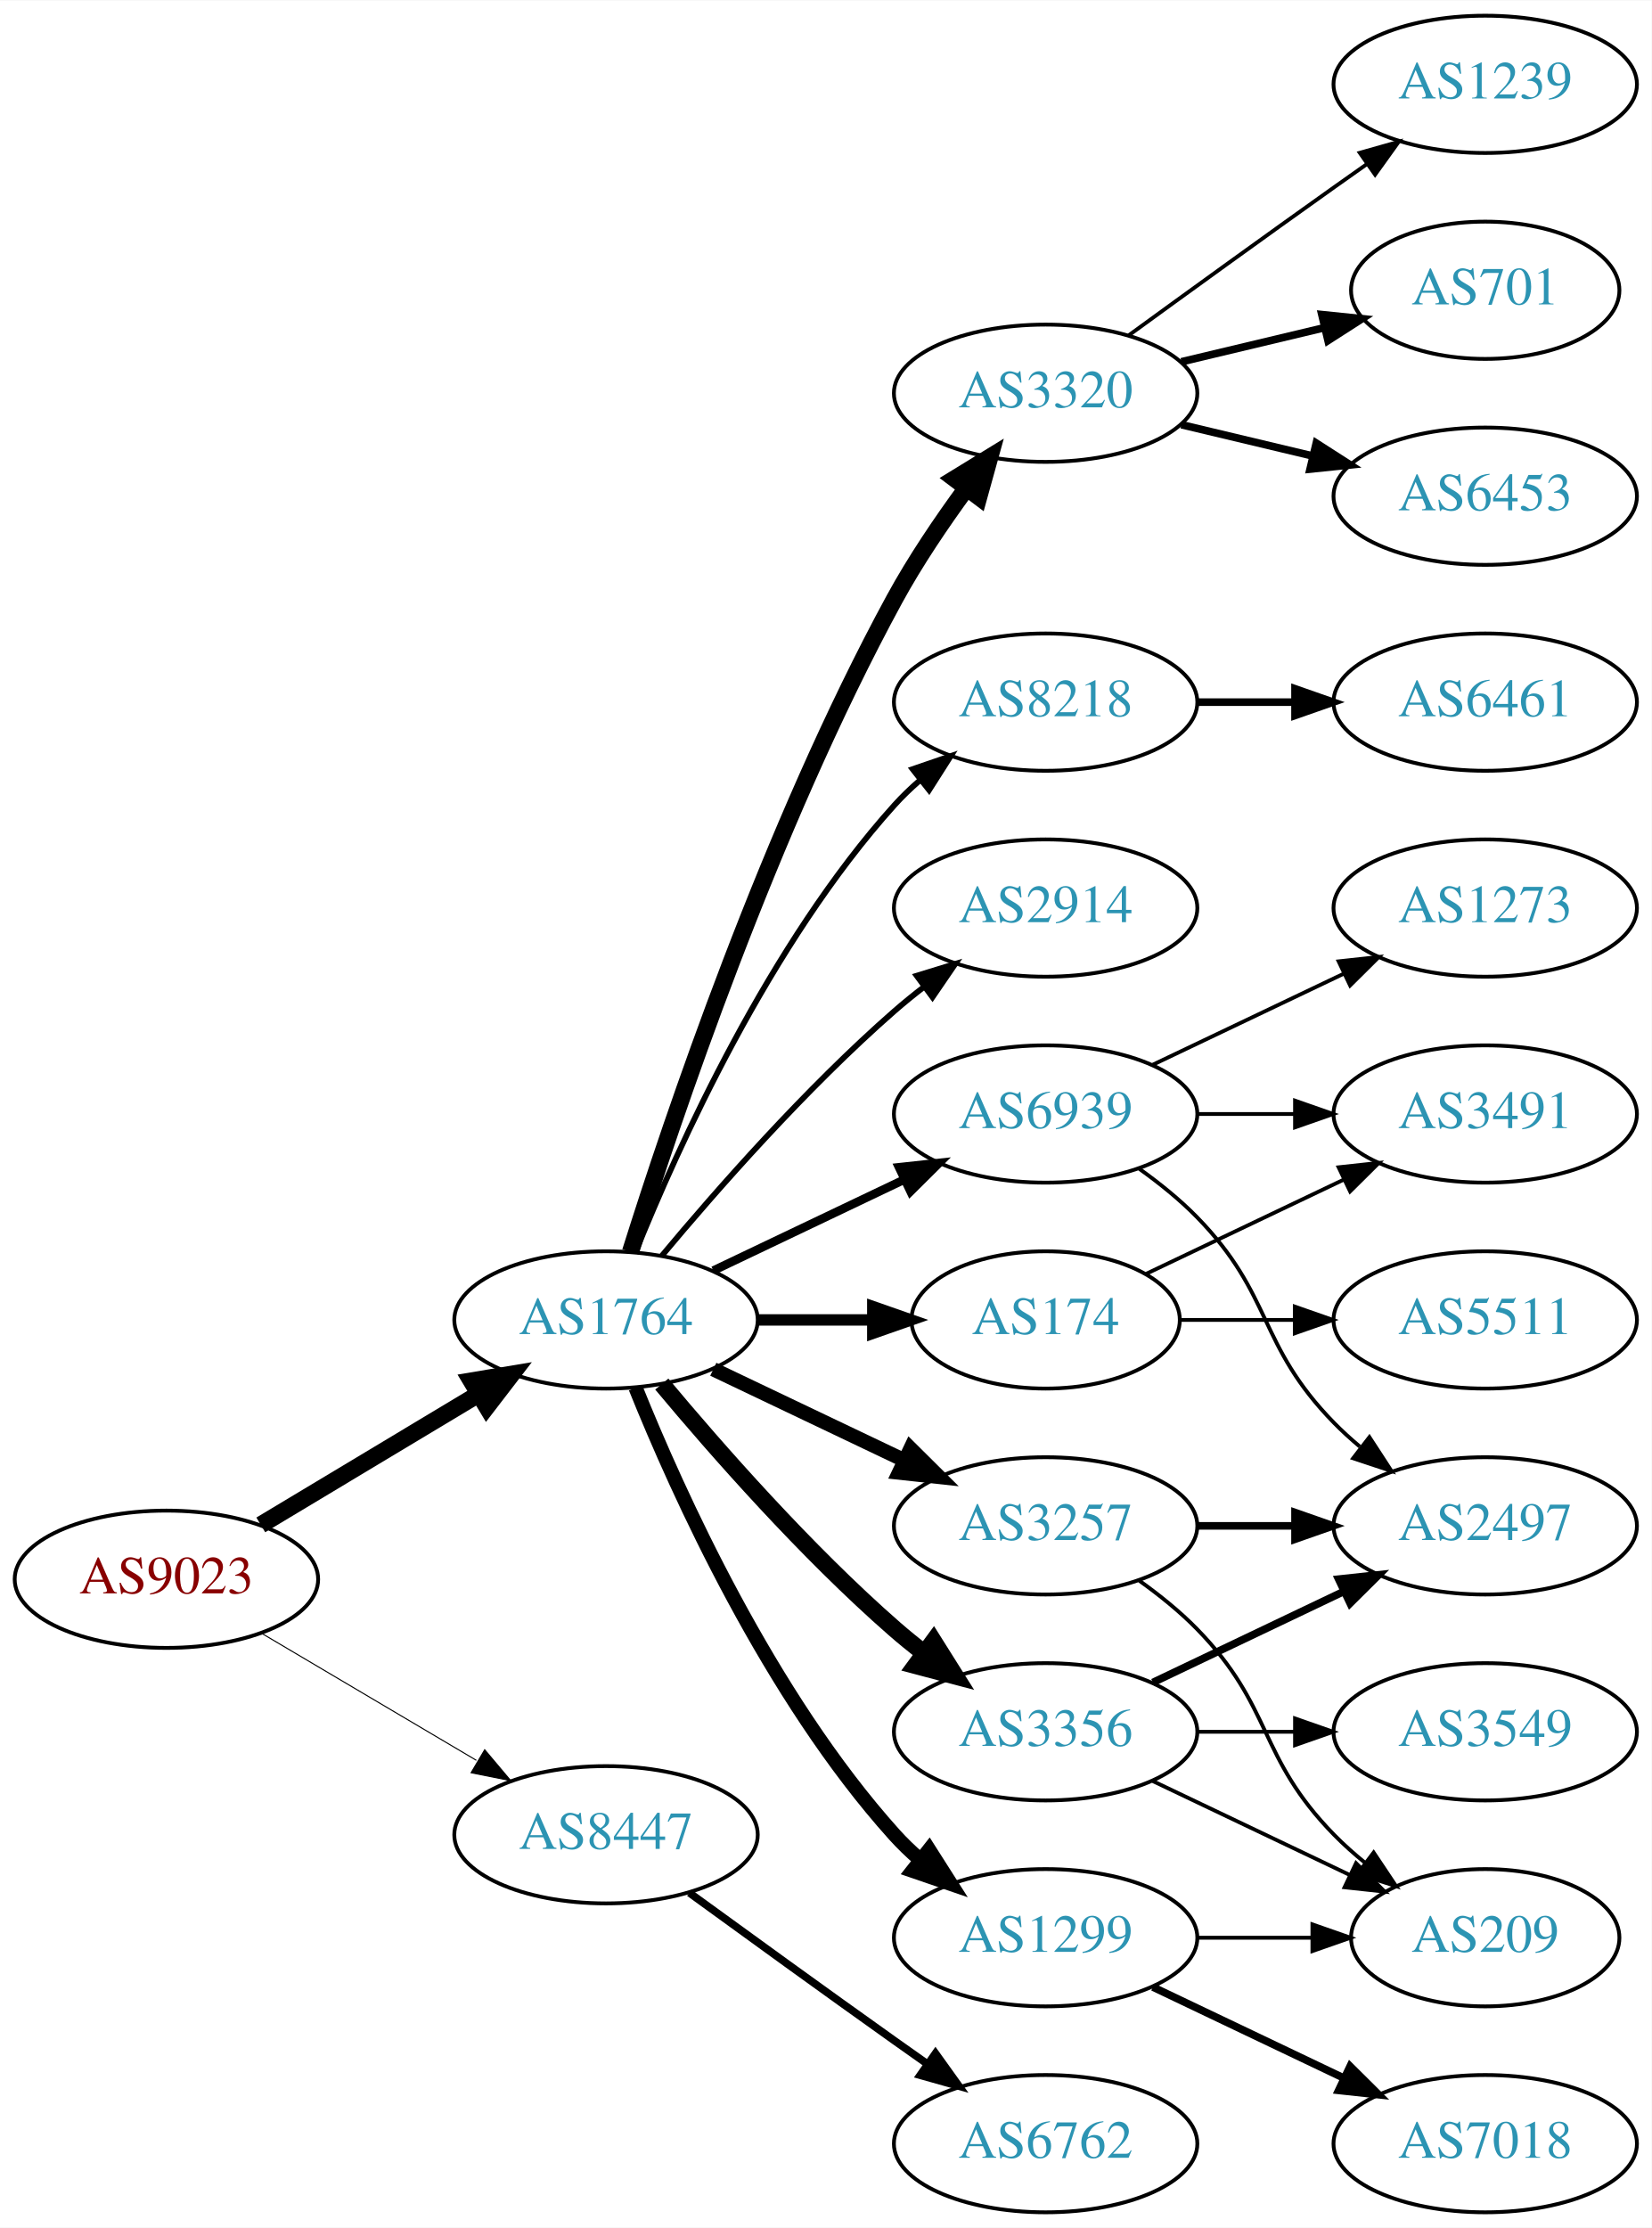
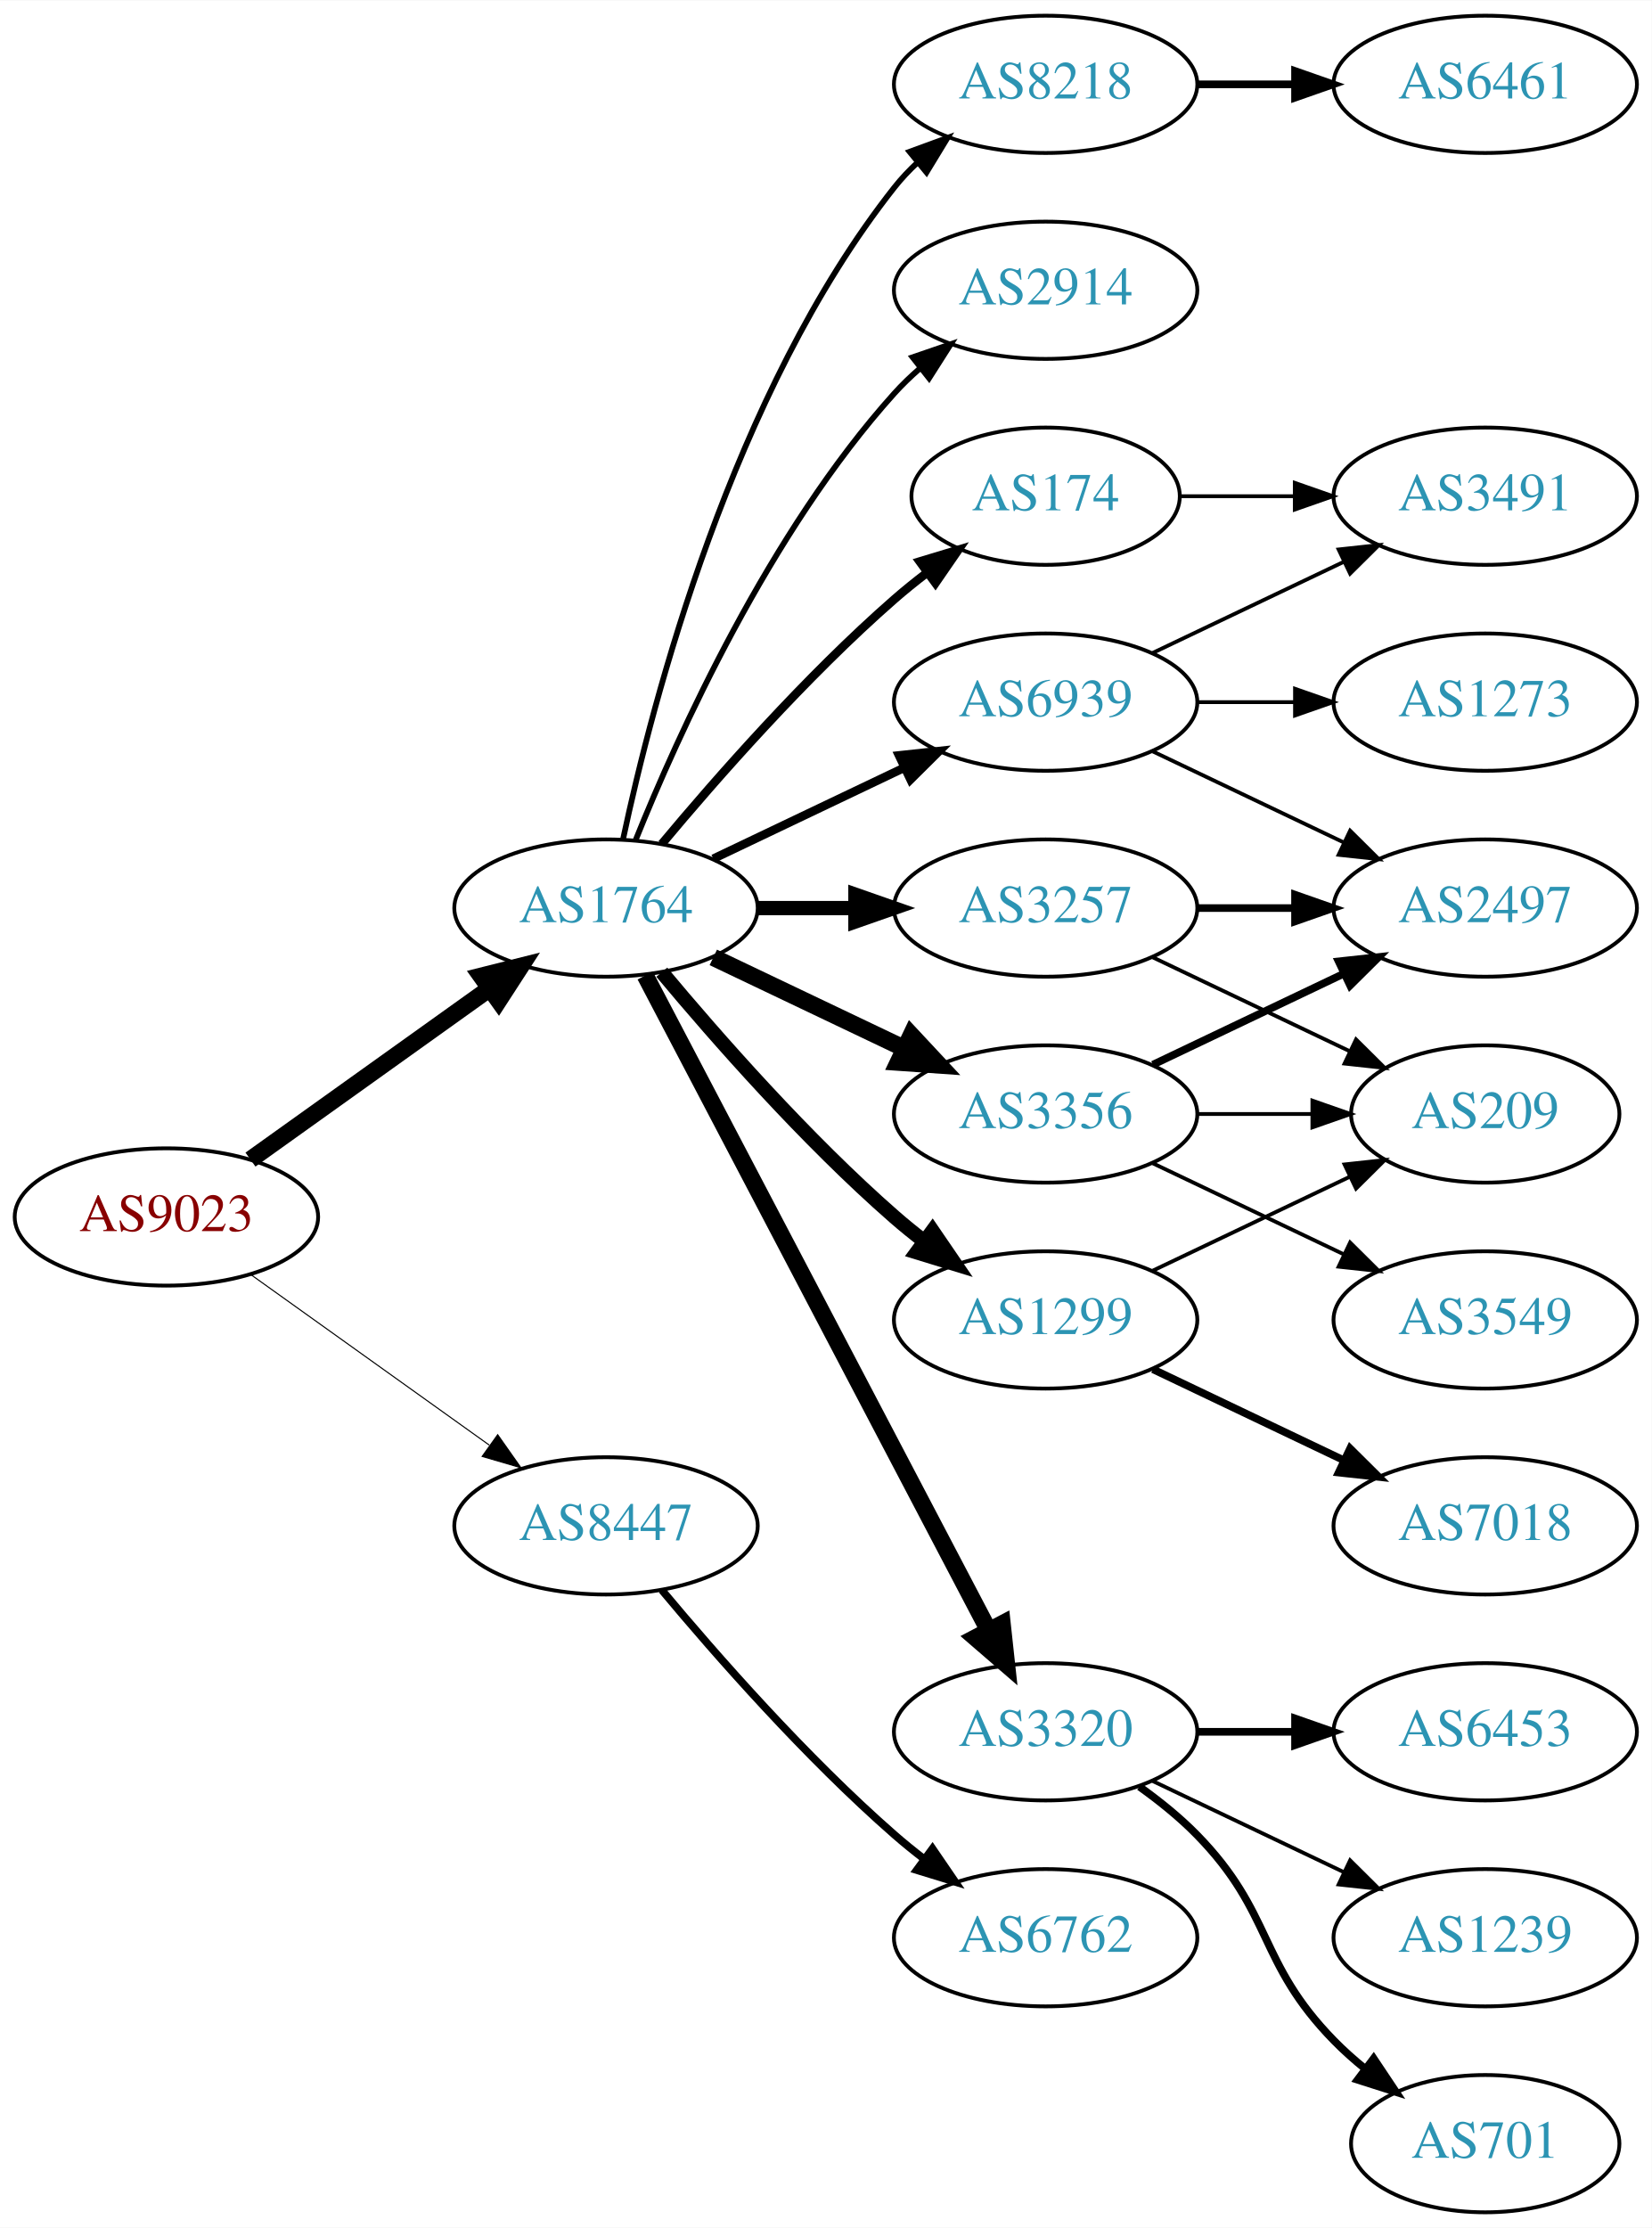
<svg xmlns="http://www.w3.org/2000/svg" xmlns:xlink="http://www.w3.org/1999/xlink" width="433pt" height="584pt" viewBox="0.00 0.00 433.17 584.00">
  <g id="graph0" class="graph" transform="scale(1 1) rotate(0) translate(4 580)">
    <polygon fill="white" stroke="none" points="-4,4 -4,-580 429.172,-580 429.172,4 -4,4" />
    <g id="node1" class="node">
      <g id="a_node1">
        <a xlink:href="/asn/9023" xlink:title="AS9023 ~ Oesterreichische Lotterien GmbH [AT]">
-           <ellipse fill="#ffffff" stroke="black" cx="39.647" cy="-166" rx="39.794" ry="18" />
-           <text text-anchor="middle" x="39.647" y="-162.3" font-family="Times,serif" font-size="14.00" fill="#880000">AS9023</text>
+           <ellipse fill="#ffffff" stroke="black" cx="39.647" cy="-261" rx="39.794" ry="18" />
+           <text text-anchor="middle" x="39.647" y="-257.3" font-family="Times,serif" font-size="14.00" fill="#880000">AS9023</text>
        </a>
      </g>
    </g>
    <g id="node2" class="node">
      <g id="a_node2">
        <a xlink:href="/asn/1764" xlink:title="AS1764 ~ NEXTLAYER-AS [AT]">
-           <ellipse fill="#ffffff" stroke="black" cx="154.939" cy="-234" rx="39.794" ry="18" />
-           <text text-anchor="middle" x="154.939" y="-230.3" font-family="Times,serif" font-size="14.00" fill="#2c94b3">AS1764</text>
+           <ellipse fill="#ffffff" stroke="black" cx="154.939" cy="-342" rx="39.794" ry="18" />
+           <text text-anchor="middle" x="154.939" y="-338.3" font-family="Times,serif" font-size="14.00" fill="#2c94b3">AS1764</text>
        </a>
      </g>
    </g>
    <g id="edge1" class="edge">
-       <path fill="none" stroke="black" stroke-width="4.5" d="M64.396,-180.255C81.013,-190.229 103.409,-203.671 121.646,-214.617" />
-       <polygon fill="black" stroke="black" stroke-width="4.5" points="119.62,-217.993 130.221,-219.764 123.673,-211.241 119.62,-217.993" />
+       <path fill="none" stroke="black" stroke-width="4.5" d="M61.691,-276.046C79.305,-288.639 104.643,-306.755 124.309,-320.816" />
+       <polygon fill="black" stroke="black" stroke-width="4.5" points="122.199,-324.147 132.624,-326.76 126.779,-317.741 122.199,-324.147" />
    </g>
    <g id="node3" class="node">
      <g id="a_node3">
        <a xlink:href="/asn/8447" xlink:title="AS8447 ~ A1 Telekom Austria AG [AT]">
-           <ellipse fill="#ffffff" stroke="black" cx="154.939" cy="-99" rx="39.794" ry="18" />
-           <text text-anchor="middle" x="154.939" y="-95.3" font-family="Times,serif" font-size="14.00" fill="#2c94b3">AS8447</text>
+           <ellipse fill="#ffffff" stroke="black" cx="154.939" cy="-180" rx="39.794" ry="18" />
+           <text text-anchor="middle" x="154.939" y="-176.3" font-family="Times,serif" font-size="14.00" fill="#2c94b3">AS8447</text>
        </a>
      </g>
    </g>
    <g id="edge2" class="edge">
-       <path fill="none" stroke="black" stroke-width="0.273" d="M64.673,-151.791C81.045,-142.109 102.933,-129.165 120.936,-118.518" />
-       <polygon fill="black" stroke="black" stroke-width="0.273" points="123.122,-121.292 129.948,-113.188 119.558,-115.266 123.122,-121.292" />
+       <path fill="none" stroke="black" stroke-width="0.281" d="M61.691,-245.954C79.305,-233.361 104.643,-215.245 124.309,-201.184" />
+       <polygon fill="black" stroke="black" stroke-width="0.281" points="126.525,-203.903 132.624,-195.24 122.453,-198.209 126.525,-203.903" />
    </g>
    <g id="node4" class="node">
      <g id="a_node4">
-         <a xlink:href="/asn/174" xlink:title="AS174 ~ Cogent Communications [US]">
-           <ellipse fill="#ffffff" stroke="black" cx="270.232" cy="-234" rx="35.194" ry="18" />
-           <text text-anchor="middle" x="270.232" y="-230.3" font-family="Times,serif" font-size="14.00" fill="#2c94b3">AS174</text>
+         <a xlink:href="/asn/3356" xlink:title="AS3356 ~ Level 3 Parent, LLC [US]">
+           <ellipse fill="#ffffff" stroke="black" cx="270.232" cy="-288" rx="39.794" ry="18" />
+           <text text-anchor="middle" x="270.232" y="-284.3" font-family="Times,serif" font-size="14.00" fill="#2c94b3">AS3356</text>
        </a>
      </g>
    </g>
    <g id="edge3" class="edge">
-       <path fill="none" stroke="black" stroke-width="3" d="M194.612,-234C204.317,-234 214.808,-234 224.771,-234" />
-       <polygon fill="black" stroke="black" stroke-width="3" points="224.907,-237.5 234.907,-234 224.907,-230.5 224.907,-237.5" />
+       <path fill="none" stroke="black" stroke-width="4.5" d="M183.076,-329.066C198.07,-321.919 216.891,-312.948 233.114,-305.215" />
+       <polygon fill="black" stroke="black" stroke-width="4.5" points="234.985,-308.686 242.317,-300.829 231.596,-301.577 234.985,-308.686" />
    </g>
    <g id="node5" class="node">
      <g id="a_node5">
        <a xlink:href="/asn/3257" xlink:title="AS3257 ~ GTT [DE]">
-           <ellipse fill="#ffffff" stroke="black" cx="270.232" cy="-180" rx="39.794" ry="18" />
-           <text text-anchor="middle" x="270.232" y="-176.3" font-family="Times,serif" font-size="14.00" fill="#2c94b3">AS3257</text>
+           <ellipse fill="#ffffff" stroke="black" cx="270.232" cy="-342" rx="39.794" ry="18" />
+           <text text-anchor="middle" x="270.232" y="-338.3" font-family="Times,serif" font-size="14.00" fill="#2c94b3">AS3257</text>
        </a>
      </g>
    </g>
    <g id="edge4" class="edge">
-       <path fill="none" stroke="black" stroke-width="3.75" d="M183.076,-221.066C198.07,-213.919 216.891,-204.948 233.114,-197.215" />
-       <polygon fill="black" stroke="black" stroke-width="3.75" points="234.796,-200.291 242.317,-192.829 231.784,-193.972 234.796,-200.291" />
+       <path fill="none" stroke="black" stroke-width="3.75" d="M194.612,-342C202.815,-342 211.579,-342 220.111,-342" />
+       <polygon fill="black" stroke="black" stroke-width="3.75" points="220.35,-345.5 230.35,-342 220.35,-338.5 220.35,-345.5" />
    </g>
    <g id="node6" class="node">
      <g id="a_node6">
-         <a xlink:href="/asn/3320" xlink:title="AS3320 ~ DTAG [DE]">
-           <ellipse fill="#ffffff" stroke="black" cx="270.232" cy="-477" rx="39.794" ry="18" />
-           <text text-anchor="middle" x="270.232" y="-473.3" font-family="Times,serif" font-size="14.00" fill="#2c94b3">AS3320</text>
+         <a xlink:href="/asn/1299" xlink:title="AS1299 ~ Telia Carrier [EU]">
+           <ellipse fill="#ffffff" stroke="black" cx="270.232" cy="-234" rx="39.794" ry="18" />
+           <text text-anchor="middle" x="270.232" y="-230.3" font-family="Times,serif" font-size="14.00" fill="#2c94b3">AS1299</text>
        </a>
      </g>
    </g>
    <g id="edge5" class="edge">
-       <path fill="none" stroke="black" stroke-width="4.5" d="M161.36,-251.841C172.132,-286.146 198.023,-363.203 230.586,-423 236.018,-432.974 242.992,-443.269 249.517,-452.16" />
-       <polygon fill="black" stroke="black" stroke-width="4.5" points="246.41,-454.579 255.571,-460.198 252.7,-449.841 246.41,-454.579" />
+       <path fill="none" stroke="black" stroke-width="3.75" d="M169.569,-325.183C183.852,-308.071 207.398,-281.255 230.586,-261 233.052,-258.846 235.69,-256.706 238.388,-254.628" />
+       <polygon fill="black" stroke="black" stroke-width="3.75" points="240.561,-257.375 246.542,-248.63 236.413,-251.736 240.561,-257.375" />
    </g>
    <g id="node7" class="node">
      <g id="a_node7">
-         <a xlink:href="/asn/1299" xlink:title="AS1299 ~ Telia Carrier [EU]">
-           <ellipse fill="#ffffff" stroke="black" cx="270.232" cy="-72" rx="39.794" ry="18" />
-           <text text-anchor="middle" x="270.232" y="-68.3" font-family="Times,serif" font-size="14.00" fill="#2c94b3">AS1299</text>
+         <a xlink:href="/asn/3320" xlink:title="AS3320 ~ DTAG [DE]">
+           <ellipse fill="#ffffff" stroke="black" cx="270.232" cy="-126" rx="39.794" ry="18" />
+           <text text-anchor="middle" x="270.232" y="-122.3" font-family="Times,serif" font-size="14.00" fill="#2c94b3">AS3320</text>
        </a>
      </g>
    </g>
    <g id="edge6" class="edge">
-       <path fill="none" stroke="black" stroke-width="3.75" d="M162.687,-216.213C173.738,-188.757 197.791,-135.422 230.586,-99 232.588,-96.776 234.807,-94.637 237.14,-92.603" />
-       <polygon fill="black" stroke="black" stroke-width="3.75" points="239.67,-95.065 245.359,-86.127 235.338,-89.567 239.67,-95.065" />
+       <path fill="none" stroke="black" stroke-width="4.5" d="M165.211,-324.324C185.052,-286.495 231.73,-197.501 255.216,-152.722" />
+       <polygon fill="black" stroke="black" stroke-width="4.5" points="258.834,-154.302 259.992,-143.617 251.86,-150.644 258.834,-154.302" />
    </g>
    <g id="node8" class="node">
      <g id="a_node8">
        <a xlink:href="/asn/8218" xlink:title="AS8218 ~ legacy Neotelecoms [FR]">
-           <ellipse fill="#ffffff" stroke="black" cx="270.232" cy="-396" rx="39.794" ry="18" />
-           <text text-anchor="middle" x="270.232" y="-392.3" font-family="Times,serif" font-size="14.00" fill="#2c94b3">AS8218</text>
+           <ellipse fill="#ffffff" stroke="black" cx="270.232" cy="-558" rx="39.794" ry="18" />
+           <text text-anchor="middle" x="270.232" y="-554.3" font-family="Times,serif" font-size="14.00" fill="#2c94b3">AS8218</text>
        </a>
      </g>
    </g>
    <g id="edge7" class="edge">
-       <path fill="none" stroke="black" stroke-width="1.5" d="M162.687,-251.787C173.738,-279.243 197.791,-332.578 230.586,-369 232.588,-371.224 234.807,-373.363 237.14,-375.397" />
-       <polygon fill="black" stroke="black" stroke-width="1.5" points="235.338,-378.433 245.359,-381.873 239.67,-372.935 235.338,-378.433" />
+       <path fill="none" stroke="black" stroke-width="1.5" d="M159.43,-360.16C167.061,-396.03 188.052,-477.155 230.586,-531 232.393,-533.288 234.446,-535.462 236.641,-537.51" />
+       <polygon fill="black" stroke="black" stroke-width="1.5" points="234.552,-540.323 244.501,-543.966 238.995,-534.914 234.552,-540.323" />
    </g>
    <g id="node9" class="node">
      <g id="a_node9">
-         <a xlink:href="/asn/3356" xlink:title="AS3356 ~ Level 3 Parent, LLC [US]">
-           <ellipse fill="#ffffff" stroke="black" cx="270.232" cy="-126" rx="39.794" ry="18" />
-           <text text-anchor="middle" x="270.232" y="-122.3" font-family="Times,serif" font-size="14.00" fill="#2c94b3">AS3356</text>
+         <a xlink:href="/asn/174" xlink:title="AS174 ~ Cogent Communications [US]">
+           <ellipse fill="#ffffff" stroke="black" cx="270.232" cy="-450" rx="35.194" ry="18" />
+           <text text-anchor="middle" x="270.232" y="-446.3" font-family="Times,serif" font-size="14.00" fill="#2c94b3">AS174</text>
        </a>
      </g>
    </g>
    <g id="edge8" class="edge">
-       <path fill="none" stroke="black" stroke-width="4.5" d="M169.569,-217.183C183.852,-200.071 207.398,-173.255 230.586,-153 233.052,-150.846 235.69,-148.706 238.388,-146.628" />
-       <polygon fill="black" stroke="black" stroke-width="4.5" points="240.82,-149.727 246.542,-140.63 236.153,-143.384 240.82,-149.727" />
+       <path fill="none" stroke="black" stroke-width="2.25" d="M169.569,-358.817C183.852,-375.929 207.398,-402.745 230.586,-423 233.256,-425.332 236.128,-427.648 239.059,-429.886" />
+       <polygon fill="black" stroke="black" stroke-width="2.25" points="237.209,-432.87 247.35,-435.939 241.337,-427.216 237.209,-432.87" />
    </g>
    <g id="node10" class="node">
      <g id="a_node10">
        <a xlink:href="/asn/2914" xlink:title="AS2914 ~ NTT America, Inc. [US]">
-           <ellipse fill="#ffffff" stroke="black" cx="270.232" cy="-342" rx="39.794" ry="18" />
-           <text text-anchor="middle" x="270.232" y="-338.3" font-family="Times,serif" font-size="14.00" fill="#2c94b3">AS2914</text>
+           <ellipse fill="#ffffff" stroke="black" cx="270.232" cy="-504" rx="39.794" ry="18" />
+           <text text-anchor="middle" x="270.232" y="-500.3" font-family="Times,serif" font-size="14.00" fill="#2c94b3">AS2914</text>
        </a>
      </g>
    </g>
    <g id="edge9" class="edge">
-       <path fill="none" stroke="black" stroke-width="1.5" d="M169.569,-250.817C183.852,-267.929 207.398,-294.745 230.586,-315 233.052,-317.154 235.69,-319.294 238.388,-321.372" />
-       <polygon fill="black" stroke="black" stroke-width="1.5" points="236.413,-324.264 246.542,-327.37 240.561,-318.625 236.413,-324.264" />
+       <path fill="none" stroke="black" stroke-width="1.5" d="M162.687,-359.787C173.738,-387.243 197.791,-440.578 230.586,-477 232.588,-479.224 234.807,-481.363 237.14,-483.397" />
+       <polygon fill="black" stroke="black" stroke-width="1.5" points="235.338,-486.433 245.359,-489.873 239.67,-480.935 235.338,-486.433" />
    </g>
    <g id="node11" class="node">
      <g id="a_node11">
        <a xlink:href="/asn/6939" xlink:title="AS6939 ~ Hurricane Electric LLC [US]">
-           <ellipse fill="#ffffff" stroke="black" cx="270.232" cy="-288" rx="39.794" ry="18" />
-           <text text-anchor="middle" x="270.232" y="-284.3" font-family="Times,serif" font-size="14.00" fill="#2c94b3">AS6939</text>
+           <ellipse fill="#ffffff" stroke="black" cx="270.232" cy="-396" rx="39.794" ry="18" />
+           <text text-anchor="middle" x="270.232" y="-392.3" font-family="Times,serif" font-size="14.00" fill="#2c94b3">AS6939</text>
        </a>
      </g>
    </g>
    <g id="edge10" class="edge">
-       <path fill="none" stroke="black" stroke-width="2.25" d="M183.076,-246.934C198.07,-254.081 216.891,-263.052 233.114,-270.785" />
-       <polygon fill="black" stroke="black" stroke-width="2.25" points="231.784,-274.028 242.317,-275.171 234.796,-267.709 231.784,-274.028" />
-     </g>
-     <g id="node22" class="node">
-       <g id="a_node22">
+       <path fill="none" stroke="black" stroke-width="2.25" d="M183.076,-354.934C198.07,-362.081 216.891,-371.052 233.114,-378.785" />
+       <polygon fill="black" stroke="black" stroke-width="2.25" points="231.784,-382.028 242.317,-383.171 234.796,-375.709 231.784,-382.028" />
+     </g>
+     <g id="node21" class="node">
+       <g id="a_node21">
        <a xlink:href="/asn/6762" xlink:title="AS6762 ~ TELECOM ITALIA SPARKLE S.p.A. [IT]">
-           <ellipse fill="#ffffff" stroke="black" cx="270.232" cy="-18" rx="39.794" ry="18" />
-           <text text-anchor="middle" x="270.232" y="-14.3" font-family="Times,serif" font-size="14.00" fill="#2c94b3">AS6762</text>
-         </a>
-       </g>
-     </g>
-     <g id="edge24" class="edge">
-       <path fill="none" stroke="black" stroke-width="2" d="M176.788,-83.778C191.722,-72.909 212.335,-57.975 230.586,-45 233.406,-42.995 236.349,-40.915 239.297,-38.841" />
-       <polygon fill="black" stroke="black" stroke-width="2" points="241.344,-41.681 247.522,-33.074 237.325,-35.95 241.344,-41.681" />
+           <ellipse fill="#ffffff" stroke="black" cx="270.232" cy="-72" rx="39.794" ry="18" />
+           <text text-anchor="middle" x="270.232" y="-68.3" font-family="Times,serif" font-size="14.00" fill="#2c94b3">AS6762</text>
+         </a>
+       </g>
+     </g>
+     <g id="edge23" class="edge">
+       <path fill="none" stroke="black" stroke-width="2" d="M169.569,-163.183C183.852,-146.071 207.398,-119.255 230.586,-99 233.052,-96.846 235.69,-94.706 238.388,-92.628" />
+       <polygon fill="black" stroke="black" stroke-width="2" points="240.561,-95.375 246.542,-86.63 236.413,-89.736 240.561,-95.375" />
+     </g>
+     <g id="node12" class="node">
+       <g id="a_node12">
+         <a xlink:href="/asn/2497" xlink:title="AS2497 ~ Internet Initiative Japan Inc. [JP]">
+           <ellipse fill="#ffffff" stroke="black" cx="385.525" cy="-342" rx="39.794" ry="18" />
+           <text text-anchor="middle" x="385.525" y="-338.3" font-family="Times,serif" font-size="14.00" fill="#2c94b3">AS2497</text>
+         </a>
+       </g>
+     </g>
+     <g id="edge11" class="edge">
+       <path fill="none" stroke="black" stroke-width="2" d="M298.369,-300.934C313.363,-308.081 332.184,-317.052 348.407,-324.785" />
+       <polygon fill="black" stroke="black" stroke-width="2" points="347.077,-328.028 357.61,-329.171 350.089,-321.709 347.077,-328.028" />
+     </g>
+     <g id="node13" class="node">
+       <g id="a_node13">
+         <a xlink:href="/asn/3549" xlink:title="AS3549 ~ Level 3 Parent, LLC [US]">
+           <ellipse fill="#ffffff" stroke="black" cx="385.525" cy="-234" rx="39.794" ry="18" />
+           <text text-anchor="middle" x="385.525" y="-230.3" font-family="Times,serif" font-size="14.00" fill="#2c94b3">AS3549</text>
+         </a>
+       </g>
+     </g>
+     <g id="edge12" class="edge">
+       <path fill="none" stroke="black" d="M298.369,-275.066C313.363,-267.919 332.184,-258.948 348.407,-251.215" />
+       <polygon fill="black" stroke="black" points="350.089,-254.291 357.61,-246.829 347.077,-247.972 350.089,-254.291" />
+     </g>
+     <g id="node14" class="node">
+       <g id="a_node14">
+         <a xlink:href="/asn/209" xlink:title="AS209 ~ CenturyLink Communications, LLC [US]">
+           <ellipse fill="#ffffff" stroke="black" cx="385.525" cy="-288" rx="35.194" ry="18" />
+           <text text-anchor="middle" x="385.525" y="-284.3" font-family="Times,serif" font-size="14.00" fill="#2c94b3">AS209</text>
+         </a>
+       </g>
+     </g>
+     <g id="edge13" class="edge">
+       <path fill="none" stroke="black" d="M309.905,-288C319.61,-288 330.101,-288 340.064,-288" />
+       <polygon fill="black" stroke="black" points="340.2,-291.5 350.2,-288 340.2,-284.5 340.2,-291.5" />
+     </g>
+     <g id="edge14" class="edge">
+       <path fill="none" stroke="black" stroke-width="2" d="M309.905,-342C318.108,-342 326.872,-342 335.404,-342" />
+       <polygon fill="black" stroke="black" stroke-width="2" points="335.643,-345.5 345.643,-342 335.643,-338.5 335.643,-345.5" />
+     </g>
+     <g id="edge15" class="edge">
+       <path fill="none" stroke="black" d="M298.369,-329.066C313.801,-321.71 333.286,-312.423 349.821,-304.541" />
+       <polygon fill="black" stroke="black" points="351.642,-307.551 359.163,-300.089 348.63,-301.232 351.642,-307.551" />
+     </g>
+     <g id="edge17" class="edge">
+       <path fill="none" stroke="black" d="M298.369,-246.934C313.801,-254.29 333.286,-263.577 349.821,-271.459" />
+       <polygon fill="black" stroke="black" points="348.63,-274.768 359.163,-275.911 351.642,-268.449 348.63,-274.768" />
+     </g>
+     <g id="node15" class="node">
+       <g id="a_node15">
+         <a xlink:href="/asn/7018" xlink:title="AS7018 ~ AT&amp;T Services, Inc. [US]">
+           <ellipse fill="#ffffff" stroke="black" cx="385.525" cy="-180" rx="39.794" ry="18" />
+           <text text-anchor="middle" x="385.525" y="-176.3" font-family="Times,serif" font-size="14.00" fill="#2c94b3">AS7018</text>
+         </a>
+       </g>
+     </g>
+     <g id="edge16" class="edge">
+       <path fill="none" stroke="black" stroke-width="2" d="M298.369,-221.066C313.363,-213.919 332.184,-204.948 348.407,-197.215" />
+       <polygon fill="black" stroke="black" stroke-width="2" points="350.089,-200.291 357.61,-192.829 347.077,-193.972 350.089,-200.291" />
+     </g>
+     <g id="node16" class="node">
+       <g id="a_node16">
+         <a xlink:href="/asn/6453" xlink:title="AS6453 ~ TATA COMMUNICATIONS (AMERICA) INC [US]">
+           <ellipse fill="#ffffff" stroke="black" cx="385.525" cy="-126" rx="39.794" ry="18" />
+           <text text-anchor="middle" x="385.525" y="-122.3" font-family="Times,serif" font-size="14.00" fill="#2c94b3">AS6453</text>
+         </a>
+       </g>
+     </g>
+     <g id="edge18" class="edge">
+       <path fill="none" stroke="black" stroke-width="2" d="M309.905,-126C318.108,-126 326.872,-126 335.404,-126" />
+       <polygon fill="black" stroke="black" stroke-width="2" points="335.643,-129.5 345.643,-126 335.643,-122.5 335.643,-129.5" />
+     </g>
+     <g id="node17" class="node">
+       <g id="a_node17">
+         <a xlink:href="/asn/1239" xlink:title="AS1239 ~ Sprint [US]">
+           <ellipse fill="#ffffff" stroke="black" cx="385.525" cy="-72" rx="39.794" ry="18" />
+           <text text-anchor="middle" x="385.525" y="-68.3" font-family="Times,serif" font-size="14.00" fill="#2c94b3">AS1239</text>
+         </a>
+       </g>
+     </g>
+     <g id="edge19" class="edge">
+       <path fill="none" stroke="black" d="M298.369,-113.066C313.363,-105.919 332.184,-96.948 348.407,-89.215" />
+       <polygon fill="black" stroke="black" points="350.089,-92.291 357.61,-84.829 347.077,-85.972 350.089,-92.291" />
+     </g>
+     <g id="node18" class="node">
+       <g id="a_node18">
+         <a xlink:href="/asn/701" xlink:title="AS701 ~ UUNET [US]">
+           <ellipse fill="#ffffff" stroke="black" cx="385.525" cy="-18" rx="35.194" ry="18" />
+           <text text-anchor="middle" x="385.525" y="-14.3" font-family="Times,serif" font-size="14.00" fill="#2c94b3">AS701</text>
+         </a>
+       </g>
+     </g>
+     <g id="edge20" class="edge">
+       <path fill="none" stroke="black" stroke-width="2" d="M294.826,-111.611C300.082,-107.852 305.414,-103.563 309.879,-99 330.051,-78.383 325.706,-65.617 345.879,-45 348.358,-42.466 351.105,-40.017 353.957,-37.696" />
+       <polygon fill="black" stroke="black" stroke-width="2" points="356.26,-40.343 362.142,-31.532 352.049,-34.752 356.26,-40.343" />
+     </g>
+     <g id="node19" class="node">
+       <g id="a_node19">
+         <a xlink:href="/asn/6461" xlink:title="AS6461 ~ Zayo Bandwidth [US]">
+           <ellipse fill="#ffffff" stroke="black" cx="385.525" cy="-558" rx="39.794" ry="18" />
+           <text text-anchor="middle" x="385.525" y="-554.3" font-family="Times,serif" font-size="14.00" fill="#2c94b3">AS6461</text>
+         </a>
+       </g>
+     </g>
+     <g id="edge21" class="edge">
+       <path fill="none" stroke="black" stroke-width="2" d="M309.905,-558C318.108,-558 326.872,-558 335.404,-558" />
+       <polygon fill="black" stroke="black" stroke-width="2" points="335.643,-561.5 345.643,-558 335.643,-554.5 335.643,-561.5" />
    </g>
    <g id="node20" class="node">
      <g id="a_node20">
        <a xlink:href="/asn/3491" xlink:title="AS3491 ~ PCCW Global, Inc. [US]">
-           <ellipse fill="#ffffff" stroke="black" cx="385.525" cy="-288" rx="39.794" ry="18" />
-           <text text-anchor="middle" x="385.525" y="-284.3" font-family="Times,serif" font-size="14.00" fill="#2c94b3">AS3491</text>
+           <ellipse fill="#ffffff" stroke="black" cx="385.525" cy="-450" rx="39.794" ry="18" />
+           <text text-anchor="middle" x="385.525" y="-446.3" font-family="Times,serif" font-size="14.00" fill="#2c94b3">AS3491</text>
        </a>
      </g>
    </g>
    <g id="edge22" class="edge">
-       <path fill="none" stroke="black" d="M296.658,-246.119C311.96,-253.413 331.684,-262.814 348.565,-270.86" />
-       <polygon fill="black" stroke="black" points="347.073,-274.026 357.606,-275.169 350.085,-267.707 347.073,-274.026" />
-     </g>
-     <g id="node21" class="node">
-       <g id="a_node21">
-         <a xlink:href="/asn/5511" xlink:title="AS5511 ~ Orange S.A. [FR]">
-           <ellipse fill="#ffffff" stroke="black" cx="385.525" cy="-234" rx="39.794" ry="18" />
-           <text text-anchor="middle" x="385.525" y="-230.3" font-family="Times,serif" font-size="14.00" fill="#2c94b3">AS5511</text>
-         </a>
-       </g>
-     </g>
-     <g id="edge23" class="edge">
-       <path fill="none" stroke="black" d="M305.531,-234C314.909,-234 325.259,-234 335.294,-234" />
-       <polygon fill="black" stroke="black" points="335.582,-237.5 345.582,-234 335.582,-230.5 335.582,-237.5" />
-     </g>
-     <g id="node15" class="node">
-       <g id="a_node15">
-         <a xlink:href="/asn/2497" xlink:title="AS2497 ~ Internet Initiative Japan Inc. [JP]">
-           <ellipse fill="#ffffff" stroke="black" cx="385.525" cy="-180" rx="39.794" ry="18" />
-           <text text-anchor="middle" x="385.525" y="-176.3" font-family="Times,serif" font-size="14.00" fill="#2c94b3">AS2497</text>
-         </a>
-       </g>
-     </g>
-     <g id="edge14" class="edge">
-       <path fill="none" stroke="black" stroke-width="2" d="M309.905,-180C318.108,-180 326.872,-180 335.404,-180" />
-       <polygon fill="black" stroke="black" stroke-width="2" points="335.643,-183.5 345.643,-180 335.643,-176.5 335.643,-183.5" />
-     </g>
-     <g id="node16" class="node">
-       <g id="a_node16">
-         <a xlink:href="/asn/209" xlink:title="AS209 ~ CenturyLink Communications, LLC [US]">
-           <ellipse fill="#ffffff" stroke="black" cx="385.525" cy="-72" rx="35.194" ry="18" />
-           <text text-anchor="middle" x="385.525" y="-68.3" font-family="Times,serif" font-size="14.00" fill="#2c94b3">AS209</text>
-         </a>
-       </g>
-     </g>
-     <g id="edge15" class="edge">
-       <path fill="none" stroke="black" d="M294.826,-165.611C300.082,-161.852 305.414,-157.563 309.879,-153 330.051,-132.383 325.706,-119.617 345.879,-99 348.358,-96.466 351.105,-94.017 353.957,-91.696" />
-       <polygon fill="black" stroke="black" points="356.26,-94.343 362.142,-85.532 352.049,-88.752 356.26,-94.343" />
-     </g>
-     <g id="node12" class="node">
-       <g id="a_node12">
-         <a xlink:href="/asn/6453" xlink:title="AS6453 ~ TATA COMMUNICATIONS (AMERICA) INC [US]">
-           <ellipse fill="#ffffff" stroke="black" cx="385.525" cy="-450" rx="39.794" ry="18" />
-           <text text-anchor="middle" x="385.525" y="-446.3" font-family="Times,serif" font-size="14.00" fill="#2c94b3">AS6453</text>
-         </a>
-       </g>
-     </g>
-     <g id="edge11" class="edge">
-       <path fill="none" stroke="black" stroke-width="2" d="M305.84,-468.752C316.711,-466.162 328.865,-463.265 340.308,-460.538" />
-       <polygon fill="black" stroke="black" stroke-width="2" points="341.214,-463.92 350.13,-458.197 339.591,-457.111 341.214,-463.92" />
-     </g>
-     <g id="node13" class="node">
-       <g id="a_node13">
-         <a xlink:href="/asn/1239" xlink:title="AS1239 ~ Sprint [US]">
-           <ellipse fill="#ffffff" stroke="black" cx="385.525" cy="-558" rx="39.794" ry="18" />
-           <text text-anchor="middle" x="385.525" y="-554.3" font-family="Times,serif" font-size="14.00" fill="#2c94b3">AS1239</text>
-         </a>
-       </g>
-     </g>
-     <g id="edge12" class="edge">
-       <path fill="none" stroke="black" d="M292.081,-492.222C307.015,-503.091 327.628,-518.025 345.879,-531 348.699,-533.005 351.642,-535.085 354.59,-537.159" />
-       <polygon fill="black" stroke="black" points="352.618,-540.05 362.815,-542.926 356.637,-534.319 352.618,-540.05" />
-     </g>
-     <g id="node14" class="node">
-       <g id="a_node14">
-         <a xlink:href="/asn/701" xlink:title="AS701 ~ UUNET [US]">
-           <ellipse fill="#ffffff" stroke="black" cx="385.525" cy="-504" rx="35.194" ry="18" />
-           <text text-anchor="middle" x="385.525" y="-500.3" font-family="Times,serif" font-size="14.00" fill="#2c94b3">AS701</text>
-         </a>
-       </g>
-     </g>
-     <g id="edge13" class="edge">
-       <path fill="none" stroke="black" stroke-width="2" d="M305.84,-485.248C317.634,-488.058 330.939,-491.229 343.206,-494.153" />
-       <polygon fill="black" stroke="black" stroke-width="2" points="342.672,-497.624 353.211,-496.537 344.295,-490.814 342.672,-497.624" />
-     </g>
-     <g id="edge17" class="edge">
-       <path fill="none" stroke="black" d="M309.905,-72C319.61,-72 330.101,-72 340.064,-72" />
-       <polygon fill="black" stroke="black" points="340.2,-75.5 350.2,-72 340.2,-68.5 340.2,-75.5" />
-     </g>
-     <g id="node17" class="node">
-       <g id="a_node17">
-         <a xlink:href="/asn/7018" xlink:title="AS7018 ~ AT&amp;T Services, Inc. [US]">
-           <ellipse fill="#ffffff" stroke="black" cx="385.525" cy="-18" rx="39.794" ry="18" />
-           <text text-anchor="middle" x="385.525" y="-14.3" font-family="Times,serif" font-size="14.00" fill="#2c94b3">AS7018</text>
-         </a>
-       </g>
-     </g>
-     <g id="edge16" class="edge">
-       <path fill="none" stroke="black" stroke-width="2" d="M298.369,-59.066C313.363,-51.919 332.184,-42.948 348.407,-35.215" />
-       <polygon fill="black" stroke="black" stroke-width="2" points="350.089,-38.291 357.61,-30.829 347.077,-31.972 350.089,-38.291" />
-     </g>
-     <g id="node18" class="node">
-       <g id="a_node18">
-         <a xlink:href="/asn/6461" xlink:title="AS6461 ~ Zayo Bandwidth [US]">
+       <path fill="none" stroke="black" d="M305.531,-450C314.909,-450 325.259,-450 335.294,-450" />
+       <polygon fill="black" stroke="black" points="335.582,-453.5 345.582,-450 335.582,-446.5 335.582,-453.5" />
+     </g>
+     <g id="edge25" class="edge">
+       <path fill="none" stroke="black" d="M298.369,-383.066C313.363,-375.919 332.184,-366.948 348.407,-359.215" />
+       <polygon fill="black" stroke="black" points="350.089,-362.291 357.61,-354.829 347.077,-355.972 350.089,-362.291" />
+     </g>
+     <g id="edge24" class="edge">
+       <path fill="none" stroke="black" d="M298.369,-408.934C313.363,-416.081 332.184,-425.052 348.407,-432.785" />
+       <polygon fill="black" stroke="black" points="347.077,-436.028 357.61,-437.171 350.089,-429.709 347.077,-436.028" />
+     </g>
+     <g id="node22" class="node">
+       <g id="a_node22">
+         <a xlink:href="/asn/1273" xlink:title="AS1273 ~ Vodafone Group PLC [EU]">
          <ellipse fill="#ffffff" stroke="black" cx="385.525" cy="-396" rx="39.794" ry="18" />
-           <text text-anchor="middle" x="385.525" y="-392.3" font-family="Times,serif" font-size="14.00" fill="#2c94b3">AS6461</text>
-         </a>
-       </g>
-     </g>
-     <g id="edge18" class="edge">
-       <path fill="none" stroke="black" stroke-width="2" d="M309.905,-396C318.108,-396 326.872,-396 335.404,-396" />
-       <polygon fill="black" stroke="black" stroke-width="2" points="335.643,-399.5 345.643,-396 335.643,-392.5 335.643,-399.5" />
-     </g>
-     <g id="edge20" class="edge">
-       <path fill="none" stroke="black" stroke-width="2" d="M298.369,-138.934C313.363,-146.081 332.184,-155.052 348.407,-162.785" />
-       <polygon fill="black" stroke="black" stroke-width="2" points="347.077,-166.028 357.61,-167.171 350.089,-159.709 347.077,-166.028" />
-     </g>
-     <g id="edge21" class="edge">
-       <path fill="none" stroke="black" d="M298.369,-113.066C313.801,-105.71 333.286,-96.423 349.821,-88.541" />
-       <polygon fill="black" stroke="black" points="351.642,-91.551 359.163,-84.089 348.63,-85.232 351.642,-91.551" />
-     </g>
-     <g id="node19" class="node">
-       <g id="a_node19">
-         <a xlink:href="/asn/3549" xlink:title="AS3549 ~ Level 3 Parent, LLC [US]">
-           <ellipse fill="#ffffff" stroke="black" cx="385.525" cy="-126" rx="39.794" ry="18" />
-           <text text-anchor="middle" x="385.525" y="-122.3" font-family="Times,serif" font-size="14.00" fill="#2c94b3">AS3549</text>
-         </a>
-       </g>
-     </g>
-     <g id="edge19" class="edge">
-       <path fill="none" stroke="black" d="M309.905,-126C318.108,-126 326.872,-126 335.404,-126" />
-       <polygon fill="black" stroke="black" points="335.643,-129.5 345.643,-126 335.643,-122.5 335.643,-129.5" />
+           <text text-anchor="middle" x="385.525" y="-392.3" font-family="Times,serif" font-size="14.00" fill="#2c94b3">AS1273</text>
+         </a>
+       </g>
    </g>
    <g id="edge26" class="edge">
-       <path fill="none" stroke="black" d="M294.826,-273.611C300.082,-269.852 305.414,-265.563 309.879,-261 330.051,-240.383 325.706,-227.617 345.879,-207 347.972,-204.861 350.255,-202.782 352.632,-200.79" />
-       <polygon fill="black" stroke="black" points="355.15,-203.268 360.931,-194.389 350.875,-197.725 355.15,-203.268" />
-     </g>
-     <g id="edge27" class="edge">
-       <path fill="none" stroke="black" d="M309.905,-288C318.108,-288 326.872,-288 335.404,-288" />
-       <polygon fill="black" stroke="black" points="335.643,-291.5 345.643,-288 335.643,-284.5 335.643,-291.5" />
-     </g>
-     <g id="node23" class="node">
-       <g id="a_node23">
-         <a xlink:href="/asn/1273" xlink:title="AS1273 ~ Vodafone Group PLC [EU]">
-           <ellipse fill="#ffffff" stroke="black" cx="385.525" cy="-342" rx="39.794" ry="18" />
-           <text text-anchor="middle" x="385.525" y="-338.3" font-family="Times,serif" font-size="14.00" fill="#2c94b3">AS1273</text>
-         </a>
-       </g>
-     </g>
-     <g id="edge25" class="edge">
-       <path fill="none" stroke="black" d="M298.369,-300.934C313.363,-308.081 332.184,-317.052 348.407,-324.785" />
-       <polygon fill="black" stroke="black" points="347.077,-328.028 357.61,-329.171 350.089,-321.709 347.077,-328.028" />
+       <path fill="none" stroke="black" d="M309.905,-396C318.108,-396 326.872,-396 335.404,-396" />
+       <polygon fill="black" stroke="black" points="335.643,-399.5 345.643,-396 335.643,-392.5 335.643,-399.5" />
    </g>
  </g>
</svg>
